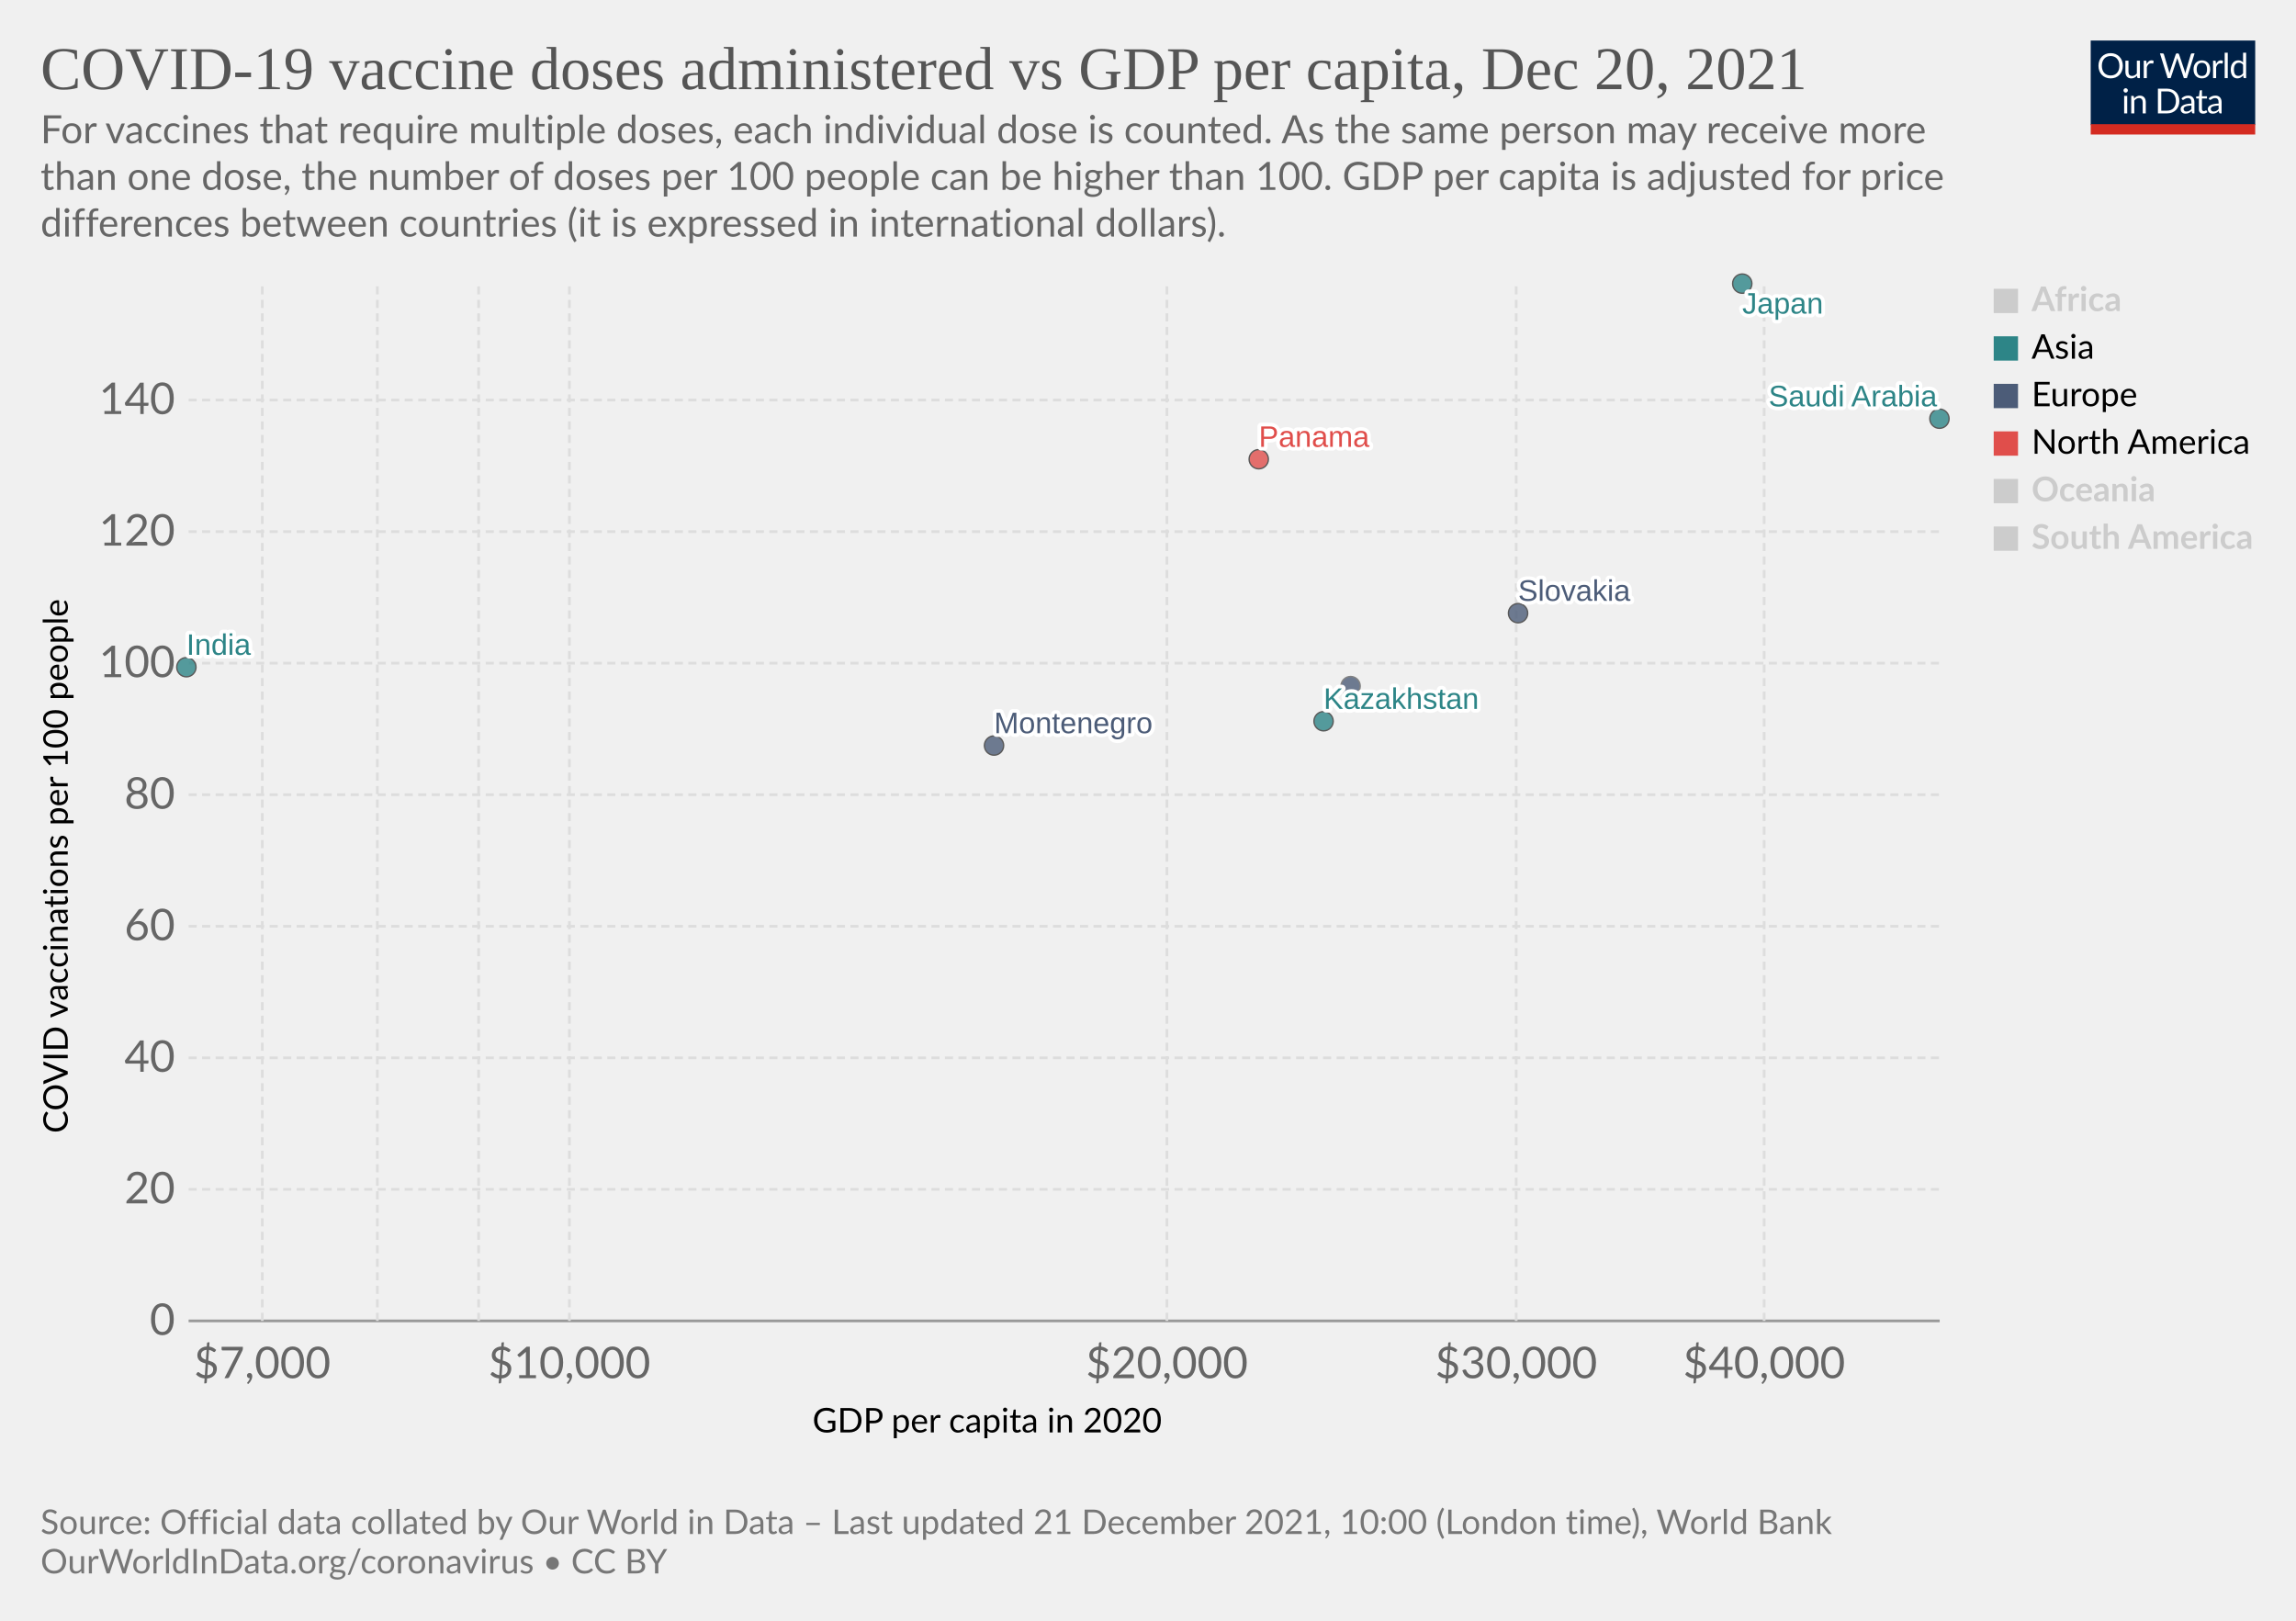
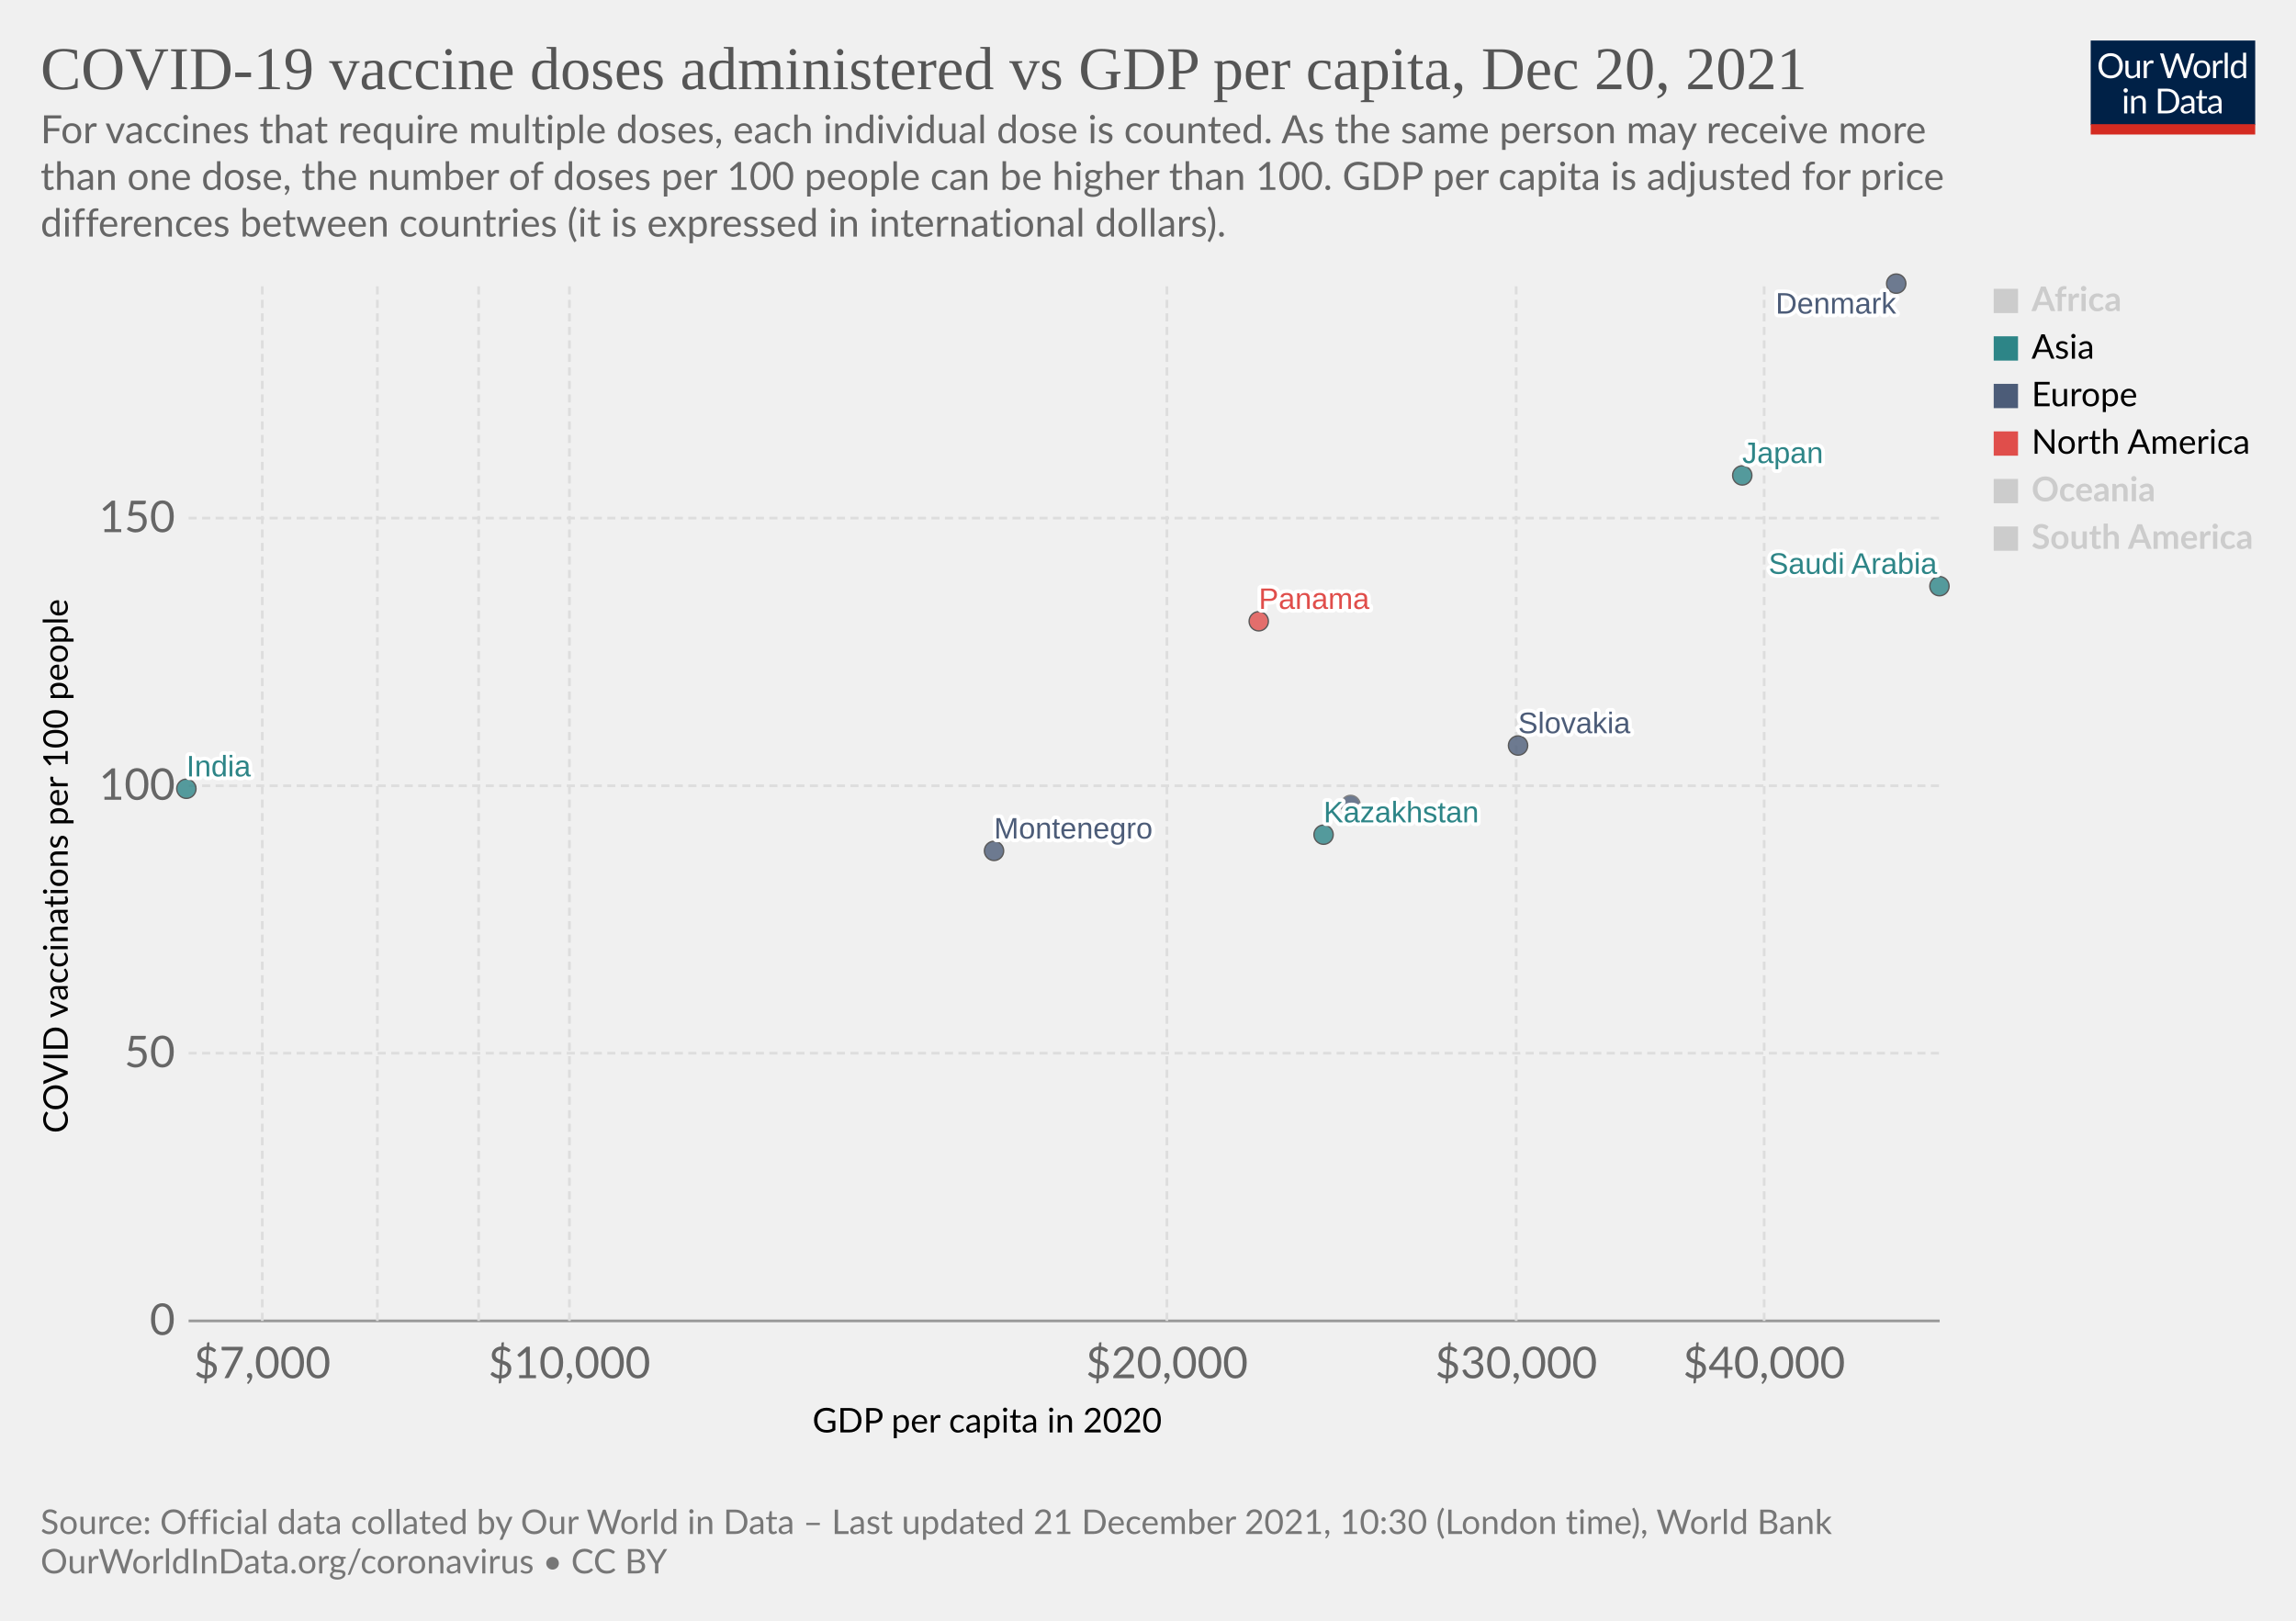
<svg xmlns="http://www.w3.org/2000/svg" version="1.1" style="font-family:Lato,'Helvetica Neue',Helvetica,Arial,sans-serif;font-size:18px;background-color:#fff;text-rendering:geometricPrecision;-webkit-font-smoothing:antialiased" width="850" height="600" viewBox="0 0 850 600">
  <g class="HeaderView">
    <g transform="matrix(.29 0 0 .29 774 15)">
      <svg className="owidLog" width="210" height="120" viewBox="0 0 210 120" fill="none">
        <g clip-path="url(#a)">
          <path d="M0 0h210v107.89H0V0z" fill="#002147" />
          <path d="M40.98 32.25c0 2.36-.38 4.53-1.12 6.51a14.26 14.26 0 0 1-8.1 8.4c-1.9.78-4.02 1.17-6.34 1.17a16.6 16.6 0 0 1-6.33-1.17 14.31 14.31 0 0 1-8.08-8.4 18.29 18.29 0 0 1-1.12-6.51c0-2.36.38-4.53 1.12-6.5.75-1.97 1.8-3.67 3.17-5.1a14.32 14.32 0 0 1 4.9-3.34c1.92-.8 4.03-1.19 6.34-1.19 2.32 0 4.43.4 6.34 1.19 1.92.8 3.56 1.9 4.93 3.34a14.87 14.87 0 0 1 3.17 5.1 18.1 18.1 0 0 1 1.12 6.5zm-4.38 0c0-1.94-.26-3.68-.8-5.22a10.91 10.91 0 0 0-2.24-3.89 9.68 9.68 0 0 0-3.52-2.46 11.95 11.95 0 0 0-4.62-.86c-1.68 0-3.21.28-4.6.86a9.88 9.88 0 0 0-3.54 2.46 10.91 10.91 0 0 0-2.24 3.9c-.53 1.53-.8 3.27-.8 5.2 0 1.94.27 3.68.8 5.22a11.17 11.17 0 0 0 2.24 3.9 10.01 10.01 0 0 0 3.55 2.44c1.38.56 2.9.83 4.6.83s3.24-.27 4.61-.83a9.8 9.8 0 0 0 3.52-2.44 11.17 11.17 0 0 0 2.25-3.9c.53-1.54.8-3.28.8-5.21zm26.22-6.54V48H60.5c-.56 0-.9-.27-1.05-.81l-.31-2.4a12.45 12.45 0 0 1-3.26 2.6c-1.2.64-2.58.96-4.13.96-1.22 0-2.3-.2-3.24-.6a6.52 6.52 0 0 1-2.33-1.7 7.37 7.37 0 0 1-1.43-2.67c-.3-1.04-.46-2.2-.46-3.45V25.7h3.91v14.22c0 1.68.38 2.99 1.15 3.91.77.93 1.96 1.39 3.54 1.39 1.16 0 2.24-.27 3.23-.82a10.42 10.42 0 0 0 2.8-2.28V25.7h3.91zm8.61 4.47a9.94 9.94 0 0 1 2.6-3.56 5.64 5.64 0 0 1 3.76-1.3c.47 0 .92.05 1.34.15.44.1.83.27 1.17.49l-.3 2.92c-.09.37-.3.55-.66.55-.2 0-.5-.04-.9-.13a6.21 6.21 0 0 0-3.24.18 4.23 4.23 0 0 0-1.47.92c-.42.4-.81.9-1.17 1.5-.33.58-.64 1.26-.92 2.02V48H67.7V25.71h2.25c.42 0 .72.08.88.25.16.16.27.44.33.83l.26 3.39zm61.16-13.7L122.75 48h-3.82l-7.99-24.05a21.95 21.95 0 0 1-.42-1.58 38.36 38.36 0 0 1-.44 1.58L102.05 48h-3.83L88.4 16.47h3.54c.38 0 .7.1.95.29.26.2.43.43.5.73l6.52 21.9.28 1.28.29 1.46.3-1.46.38-1.27 7.41-21.91c.1-.25.26-.48.51-.69.27-.22.58-.33.95-.33h1.23c.38 0 .69.1.92.29a1.77 1.77 0 0 1 .53.73l7.4 21.9a28.4 28.4 0 0 1 .68 2.62 29.52 29.52 0 0 1 .52-2.61l6.54-21.91a1.31 1.31 0 0 1 .48-.7c.27-.21.58-.32.95-.32h3.32zm9.35 8.88c1.63 0 3.1.27 4.4.82a9.43 9.43 0 0 1 5.46 5.94c.5 1.4.74 2.98.74 4.73 0 1.76-.25 3.34-.74 4.75a9.43 9.43 0 0 1-5.46 5.92c-1.3.52-2.77.79-4.4.79-1.64 0-3.12-.27-4.44-.8a9.42 9.42 0 0 1-3.35-2.3c-.92-1-1.63-2.2-2.13-3.61-.49-1.41-.73-3-.73-4.75s.24-3.33.73-4.73c.5-1.43 1.2-2.64 2.13-3.63a9.4 9.4 0 0 1 3.35-2.31c1.32-.55 2.8-.82 4.44-.82zm0 19.89c2.2 0 3.84-.73 4.93-2.2 1.08-1.48 1.63-3.54 1.63-6.18 0-2.66-.55-4.72-1.63-6.2-1.09-1.49-2.73-2.23-4.93-2.23-1.12 0-2.09.2-2.93.57a5.71 5.71 0 0 0-2.06 1.65 7.5 7.5 0 0 0-1.24 2.67c-.26 1.04-.4 2.22-.4 3.54 0 2.64.55 4.7 1.64 6.18 1.1 1.47 2.76 2.2 4.99 2.2zm17.97-15.07a9.94 9.94 0 0 1 2.6-3.56 5.64 5.64 0 0 1 3.76-1.3c.47 0 .91.05 1.34.15.44.1.83.27 1.16.49l-.28 2.92c-.09.37-.31.55-.66.55-.2 0-.5-.04-.9-.13a6.2 6.2 0 0 0-3.24.18 4.23 4.23 0 0 0-1.47.92c-.43.4-.82.9-1.17 1.5a13.1 13.1 0 0 0-.92 2.02V48h-3.94V25.71h2.24c.43 0 .72.08.88.25.17.16.28.44.33.83l.27 3.39zm15.04-14.59V48h-3.92V15.6h3.92zm19.55 15.43a6.22 6.22 0 0 0-2.38-2.05 6.7 6.7 0 0 0-2.86-.6c-2.07 0-3.66.75-4.77 2.23-1.12 1.48-1.68 3.6-1.68 6.33 0 1.46.13 2.7.38 3.74a7.29 7.29 0 0 0 1.1 2.56 4.35 4.35 0 0 0 1.78 1.45c.7.3 1.5.46 2.4.46 1.29 0 2.41-.3 3.36-.88a9.6 9.6 0 0 0 2.67-2.49V31.02zm3.91-15.43V48h-2.33c-.56 0-.9-.27-1.06-.81l-.35-2.71a12.13 12.13 0 0 1-3.25 2.77 8.28 8.28 0 0 1-4.23 1.06 7.31 7.31 0 0 1-6.14-2.9c-.73-.96-1.3-2.15-1.69-3.57a18.35 18.35 0 0 1 .07-9.48 11.29 11.29 0 0 1 1.89-3.7 8.7 8.7 0 0 1 7.06-3.34 7.96 7.96 0 0 1 6.12 2.62V15.59h3.91zM46.61 70.71V93H42.7V70.71h3.91zm.84-7c0 .39-.08.75-.24 1.09a2.81 2.81 0 0 1-1.52 1.47 2.67 2.67 0 0 1-2.16 0 2.9 2.9 0 0 1-1.45-1.47 2.67 2.67 0 0 1 0-2.16c.15-.35.35-.65.6-.9.25-.27.53-.47.85-.62a2.67 2.67 0 0 1 2.16 0c.35.15.65.35.9.62.27.25.47.55.62.9.16.34.24.7.24 1.08zm7.97 10.24c.49-.54 1-1.04 1.54-1.48a9.85 9.85 0 0 1 3.66-1.84 8.96 8.96 0 0 1 5.43.35c.94.4 1.72.97 2.33 1.71a7.36 7.36 0 0 1 1.43 2.67c.32 1.04.49 2.19.49 3.45V93h-3.94V78.81c0-1.69-.4-3-1.17-3.92-.76-.93-1.93-1.4-3.5-1.4a6.6 6.6 0 0 0-3.25.83c-1 .56-1.92 1.31-2.77 2.27V93h-3.94V70.71h2.35c.56 0 .9.28 1.04.82l.3 2.42zm57.7 3.3c0 2.36-.37 4.5-1.11 6.44a14.3 14.3 0 0 1-3.17 4.98 14.1 14.1 0 0 1-4.93 3.2c-1.9.76-4.02 1.13-6.33 1.13H85.8V61.47h11.77c2.31 0 4.42.39 6.33 1.15a13.8 13.8 0 0 1 8.1 8.18 17.75 17.75 0 0 1 1.12 6.45zm-4.37 0c0-1.94-.26-3.67-.8-5.2a10.94 10.94 0 0 0-2.23-3.87 9.57 9.57 0 0 0-3.53-2.42 12.23 12.23 0 0 0-4.61-.83h-7.5v24.62h7.5c1.7 0 3.24-.28 4.61-.84a9.7 9.7 0 0 0 3.53-2.4 10.94 10.94 0 0 0 2.24-3.87c.53-1.53.8-3.26.8-5.2zm19.8 5.72c-1.8.06-3.34.2-4.62.44-1.26.22-2.3.51-3.1.88-.8.36-1.37.8-1.74 1.3-.35.5-.53 1.05-.53 1.67 0 .58.1 1.1.3 1.52a3 3 0 0 0 .76 1.05c.34.27.73.46 1.17.6a6.13 6.13 0 0 0 1.45.17 7.28 7.28 0 0 0 3.5-.81 11.95 11.95 0 0 0 2.82-2.2v-4.62zm-12.65-9.11a12.73 12.73 0 0 1 3.98-2.66c1.43-.59 3-.88 4.73-.88 1.25 0 2.36.2 3.33.61a6.81 6.81 0 0 1 3.94 4.38c.33 1.04.5 2.19.5 3.43V93h-1.74a1.8 1.8 0 0 1-.88-.18c-.2-.13-.36-.38-.48-.74l-.44-2.12-1.72 1.46a9.48 9.48 0 0 1-3.74 1.7c-.69.15-1.46.23-2.3.23-.87 0-1.69-.12-2.45-.35a5.34 5.34 0 0 1-3.34-2.93 6.64 6.64 0 0 1-.49-2.64c0-.88.25-1.72.73-2.53a6.33 6.33 0 0 1 2.35-2.17c1.09-.63 2.5-1.15 4.25-1.54 1.75-.41 3.89-.65 6.42-.7v-1.75c0-1.73-.37-3.03-1.12-3.91-.75-.9-1.84-1.34-3.28-1.34-.97 0-1.78.12-2.44.37-.64.23-1.2.5-1.7.81l-1.23.82c-.33.23-.67.35-1 .35-.27 0-.5-.07-.69-.2a2.1 2.1 0 0 1-.48-.53l-.7-1.25zm27.67 19.5c-1.76 0-3.12-.5-4.07-1.48-.94-.98-1.41-2.4-1.41-4.25V74h-2.68a.9.9 0 0 1-.6-.2c-.16-.14-.24-.36-.24-.66v-1.56l3.65-.46.9-6.89a.9.9 0 0 1 .29-.52.88.88 0 0 1 .62-.22H142v7.67h6.44V74H142v13.38c0 .94.22 1.63.68 2.09.45.45 1.04.68 1.76.68a3.21 3.21 0 0 0 1.85-.53l.55-.35c.16-.12.3-.18.41-.18.2 0 .4.13.55.38l1.15 1.87a7.45 7.45 0 0 1-2.44 1.5 8.53 8.53 0 0 1-2.95.52zm19.68-10.4c-1.8.07-3.34.21-4.62.45-1.26.22-2.3.51-3.1.88-.8.36-1.37.8-1.74 1.3-.35.5-.53 1.05-.53 1.67 0 .58.1 1.1.3 1.52a2.9 2.9 0 0 0 .76 1.05c.34.27.73.46 1.17.6a6.13 6.13 0 0 0 1.45.17 7.3 7.3 0 0 0 3.5-.81 12.04 12.04 0 0 0 2.82-2.2v-4.62zm-12.65-9.1a12.72 12.72 0 0 1 3.99-2.66c1.42-.59 3-.88 4.72-.88 1.25 0 2.36.2 3.33.61a6.81 6.81 0 0 1 3.94 4.38c.33 1.04.5 2.19.5 3.43V93h-1.74a1.8 1.8 0 0 1-.88-.18c-.2-.13-.36-.38-.48-.74l-.44-2.12-1.72 1.46a9.48 9.48 0 0 1-3.74 1.7c-.69.15-1.46.23-2.3.23-.87 0-1.69-.12-2.45-.35a5.33 5.33 0 0 1-3.34-2.93 6.62 6.62 0 0 1-.49-2.64c0-.88.25-1.72.73-2.53a6.33 6.33 0 0 1 2.35-2.17c1.09-.63 2.5-1.15 4.25-1.54a31.2 31.2 0 0 1 6.42-.7v-1.75c0-1.73-.37-3.03-1.12-3.91-.75-.9-1.84-1.34-3.28-1.34-.97 0-1.78.12-2.44.37-.64.23-1.2.5-1.7.81l-1.22.82c-.34.23-.68.35-1.02.35-.26 0-.49-.07-.68-.2a1.88 1.88 0 0 1-.48-.53l-.7-1.25zM40.98 32.25c0 2.36-.38 4.53-1.12 6.51a14.26 14.26 0 0 1-8.1 8.4c-1.9.78-4.02 1.17-6.34 1.17a16.6 16.6 0 0 1-6.33-1.17 14.31 14.31 0 0 1-8.08-8.4 18.29 18.29 0 0 1-1.12-6.51c0-2.36.38-4.53 1.12-6.5.75-1.97 1.8-3.67 3.17-5.1a14.32 14.32 0 0 1 4.9-3.34c1.92-.8 4.03-1.19 6.34-1.19 2.32 0 4.43.4 6.34 1.19 1.92.8 3.56 1.9 4.93 3.34a14.87 14.87 0 0 1 3.17 5.1 18.1 18.1 0 0 1 1.12 6.5zm-4.38 0c0-1.94-.26-3.68-.8-5.22a10.91 10.91 0 0 0-2.24-3.89 9.68 9.68 0 0 0-3.52-2.46 11.95 11.95 0 0 0-4.62-.86c-1.68 0-3.21.28-4.6.86a9.88 9.88 0 0 0-3.54 2.46 10.91 10.91 0 0 0-2.24 3.9c-.53 1.53-.8 3.27-.8 5.2 0 1.94.27 3.68.8 5.22a11.17 11.17 0 0 0 2.24 3.9 10.01 10.01 0 0 0 3.55 2.44c1.38.56 2.9.83 4.6.83s3.24-.27 4.61-.83a9.8 9.8 0 0 0 3.52-2.44 11.17 11.17 0 0 0 2.25-3.9c.53-1.54.8-3.28.8-5.21zm26.22-6.54V48H60.5c-.56 0-.9-.27-1.05-.81l-.31-2.4a12.45 12.45 0 0 1-3.26 2.6c-1.2.64-2.58.96-4.13.96-1.22 0-2.3-.2-3.24-.6a6.52 6.52 0 0 1-2.33-1.7 7.37 7.37 0 0 1-1.43-2.67c-.3-1.04-.46-2.2-.46-3.45V25.7h3.91v14.22c0 1.68.38 2.99 1.15 3.91.77.93 1.96 1.39 3.54 1.39 1.16 0 2.24-.27 3.23-.82a10.42 10.42 0 0 0 2.8-2.28V25.7h3.91zm8.61 4.47a9.94 9.94 0 0 1 2.6-3.56 5.64 5.64 0 0 1 3.76-1.3c.47 0 .92.05 1.34.15.44.1.83.27 1.17.49l-.3 2.92c-.09.37-.3.55-.66.55-.2 0-.5-.04-.9-.13a6.21 6.21 0 0 0-3.24.18 4.23 4.23 0 0 0-1.47.92c-.42.4-.81.9-1.17 1.5-.33.58-.64 1.26-.92 2.02V48H67.7V25.71h2.25c.42 0 .72.08.88.25.16.16.27.44.33.83l.26 3.39zm61.16-13.7L122.75 48h-3.82l-7.99-24.05a21.95 21.95 0 0 1-.42-1.58 38.36 38.36 0 0 1-.44 1.58L102.05 48h-3.83L88.4 16.47h3.54c.38 0 .7.1.95.29.26.2.43.43.5.73l6.52 21.9.28 1.28.29 1.46.3-1.46.38-1.27 7.41-21.91c.1-.25.26-.48.51-.69.27-.22.58-.33.95-.33h1.23c.38 0 .69.1.92.29a1.77 1.77 0 0 1 .53.73l7.4 21.9a28.4 28.4 0 0 1 .68 2.62 29.52 29.52 0 0 1 .52-2.61l6.54-21.91a1.31 1.31 0 0 1 .48-.7c.27-.21.58-.32.95-.32h3.32zm9.35 8.88c1.63 0 3.1.27 4.4.82a9.43 9.43 0 0 1 5.46 5.94c.5 1.4.74 2.98.74 4.73 0 1.76-.25 3.34-.74 4.75a9.43 9.43 0 0 1-5.46 5.92c-1.3.52-2.77.79-4.4.79-1.64 0-3.12-.27-4.44-.8a9.42 9.42 0 0 1-3.35-2.3c-.92-1-1.63-2.2-2.13-3.61-.49-1.41-.73-3-.73-4.75s.24-3.33.73-4.73c.5-1.43 1.2-2.64 2.13-3.63a9.4 9.4 0 0 1 3.35-2.31c1.32-.55 2.8-.82 4.44-.82zm0 19.89c2.2 0 3.84-.73 4.93-2.2 1.08-1.48 1.63-3.54 1.63-6.18 0-2.66-.55-4.72-1.63-6.2-1.09-1.49-2.73-2.23-4.93-2.23-1.12 0-2.09.2-2.93.57a5.71 5.71 0 0 0-2.06 1.65 7.5 7.5 0 0 0-1.24 2.67c-.26 1.04-.4 2.22-.4 3.54 0 2.64.55 4.7 1.64 6.18 1.1 1.47 2.76 2.2 4.99 2.2zm17.97-15.07a9.94 9.94 0 0 1 2.6-3.56 5.64 5.64 0 0 1 3.76-1.3c.47 0 .91.05 1.34.15.44.1.83.27 1.16.49l-.28 2.92c-.09.37-.31.55-.66.55-.2 0-.5-.04-.9-.13a6.2 6.2 0 0 0-3.24.18 4.23 4.23 0 0 0-1.47.92c-.43.4-.82.9-1.17 1.5a13.1 13.1 0 0 0-.92 2.02V48h-3.94V25.71h2.24c.43 0 .72.08.88.25.17.16.28.44.33.83l.27 3.39zm15.04-14.59V48h-3.92V15.6h3.92zm19.55 15.43a6.22 6.22 0 0 0-2.38-2.05 6.7 6.7 0 0 0-2.86-.6c-2.07 0-3.66.75-4.77 2.23-1.12 1.48-1.68 3.6-1.68 6.33 0 1.46.13 2.7.38 3.74a7.29 7.29 0 0 0 1.1 2.56 4.35 4.35 0 0 0 1.78 1.45c.7.3 1.5.46 2.4.46 1.29 0 2.41-.3 3.36-.88a9.6 9.6 0 0 0 2.67-2.49V31.02zm3.91-15.43V48h-2.33c-.56 0-.9-.27-1.06-.81l-.35-2.71a12.13 12.13 0 0 1-3.25 2.77 8.28 8.28 0 0 1-4.23 1.06 7.31 7.31 0 0 1-6.14-2.9c-.73-.96-1.3-2.15-1.69-3.57a18.35 18.35 0 0 1 .07-9.48 11.29 11.29 0 0 1 1.89-3.7 8.7 8.7 0 0 1 7.06-3.34 7.96 7.96 0 0 1 6.12 2.62V15.59h3.91zM46.61 70.71V93H42.7V70.71h3.91zm.84-7c0 .39-.08.75-.24 1.09a2.81 2.81 0 0 1-1.52 1.47 2.67 2.67 0 0 1-2.16 0 2.9 2.9 0 0 1-1.45-1.47 2.67 2.67 0 0 1 0-2.16c.15-.35.35-.65.6-.9.25-.27.53-.47.85-.62a2.67 2.67 0 0 1 2.16 0c.35.15.65.35.9.62.27.25.47.55.62.9.16.34.24.7.24 1.08zm7.97 10.24c.49-.54 1-1.04 1.54-1.48a9.85 9.85 0 0 1 3.66-1.84 8.96 8.96 0 0 1 5.43.35c.94.4 1.72.97 2.33 1.71a7.36 7.36 0 0 1 1.43 2.67c.32 1.04.49 2.19.49 3.45V93h-3.94V78.81c0-1.69-.4-3-1.17-3.92-.76-.93-1.93-1.4-3.5-1.4a6.6 6.6 0 0 0-3.25.83c-1 .56-1.92 1.31-2.77 2.27V93h-3.94V70.71h2.35c.56 0 .9.28 1.04.82l.3 2.42zm57.7 3.3c0 2.36-.37 4.5-1.11 6.44a14.3 14.3 0 0 1-3.17 4.98 14.1 14.1 0 0 1-4.93 3.2c-1.9.76-4.02 1.13-6.33 1.13H85.8V61.47h11.77c2.31 0 4.42.39 6.33 1.15a13.8 13.8 0 0 1 8.1 8.18 17.75 17.75 0 0 1 1.12 6.45zm-4.37 0c0-1.94-.26-3.67-.8-5.2a10.94 10.94 0 0 0-2.23-3.87 9.57 9.57 0 0 0-3.53-2.42 12.23 12.23 0 0 0-4.61-.83h-7.5v24.62h7.5c1.7 0 3.24-.28 4.61-.84a9.7 9.7 0 0 0 3.53-2.4 10.94 10.94 0 0 0 2.24-3.87c.53-1.53.8-3.26.8-5.2zm19.8 5.72c-1.8.06-3.34.2-4.62.44-1.26.22-2.3.51-3.1.88-.8.36-1.37.8-1.74 1.3-.35.5-.53 1.05-.53 1.67 0 .58.1 1.1.3 1.52a3 3 0 0 0 .76 1.05c.34.27.73.46 1.17.6a6.13 6.13 0 0 0 1.45.17 7.28 7.28 0 0 0 3.5-.81 11.95 11.95 0 0 0 2.82-2.2v-4.62zm-12.65-9.11a12.73 12.73 0 0 1 3.98-2.66c1.43-.59 3-.88 4.73-.88 1.25 0 2.36.2 3.33.61a6.81 6.81 0 0 1 3.94 4.38c.33 1.04.5 2.19.5 3.43V93h-1.74a1.8 1.8 0 0 1-.88-.18c-.2-.13-.36-.38-.48-.74l-.44-2.12-1.72 1.46a9.48 9.48 0 0 1-3.74 1.7c-.69.15-1.46.23-2.3.23-.87 0-1.69-.12-2.45-.35a5.34 5.34 0 0 1-3.34-2.93 6.64 6.64 0 0 1-.49-2.64c0-.88.25-1.72.73-2.53a6.33 6.33 0 0 1 2.35-2.17c1.09-.63 2.5-1.15 4.25-1.54 1.75-.41 3.89-.65 6.42-.7v-1.75c0-1.73-.37-3.03-1.12-3.91-.75-.9-1.84-1.34-3.28-1.34-.97 0-1.78.12-2.44.37-.64.23-1.2.5-1.7.81l-1.23.82c-.33.23-.67.35-1 .35-.27 0-.5-.07-.69-.2a2.1 2.1 0 0 1-.48-.53l-.7-1.25zm27.67 19.5c-1.76 0-3.12-.5-4.07-1.48-.94-.98-1.41-2.4-1.41-4.25V74h-2.68a.9.9 0 0 1-.6-.2c-.16-.14-.24-.36-.24-.66v-1.56l3.65-.46.9-6.89a.9.9 0 0 1 .29-.52.88.88 0 0 1 .62-.22H142v7.67h6.44V74H142v13.38c0 .94.22 1.63.68 2.09.45.45 1.04.68 1.76.68a3.21 3.21 0 0 0 1.85-.53l.55-.35c.16-.12.3-.18.41-.18.2 0 .4.13.55.38l1.15 1.87a7.45 7.45 0 0 1-2.44 1.5 8.53 8.53 0 0 1-2.95.52zm19.68-10.4c-1.8.07-3.34.21-4.62.45-1.26.22-2.3.51-3.1.88-.8.36-1.37.8-1.74 1.3-.35.5-.53 1.05-.53 1.67 0 .58.1 1.1.3 1.52a2.9 2.9 0 0 0 .76 1.05c.34.27.73.46 1.17.6a6.13 6.13 0 0 0 1.45.17 7.3 7.3 0 0 0 3.5-.81 12.04 12.04 0 0 0 2.82-2.2v-4.62zm-12.65-9.1a12.72 12.72 0 0 1 3.99-2.66c1.42-.59 3-.88 4.72-.88 1.25 0 2.36.2 3.33.61a6.81 6.81 0 0 1 3.94 4.38c.33 1.04.5 2.19.5 3.43V93h-1.74a1.8 1.8 0 0 1-.88-.18c-.2-.13-.36-.38-.48-.74l-.44-2.12-1.72 1.46a9.48 9.48 0 0 1-3.74 1.7c-.69.15-1.46.23-2.3.23-.87 0-1.69-.12-2.45-.35a5.33 5.33 0 0 1-3.34-2.93 6.62 6.62 0 0 1-.49-2.64c0-.88.25-1.72.73-2.53a6.33 6.33 0 0 1 2.35-2.17c1.09-.63 2.5-1.15 4.25-1.54a31.2 31.2 0 0 1 6.42-.7v-1.75c0-1.73-.37-3.03-1.12-3.91-.75-.9-1.84-1.34-3.28-1.34-.97 0-1.78.12-2.44.37-.64.23-1.2.5-1.7.81l-1.22.82c-.34.23-.68.35-1.02.35-.26 0-.49-.07-.68-.2a1.88 1.88 0 0 1-.48-.53l-.7-1.25zM40.98 32.25c0 2.36-.38 4.53-1.12 6.51a14.26 14.26 0 0 1-8.1 8.4c-1.9.78-4.02 1.17-6.34 1.17a16.6 16.6 0 0 1-6.33-1.17 14.31 14.31 0 0 1-8.08-8.4 18.29 18.29 0 0 1-1.12-6.51c0-2.36.38-4.53 1.12-6.5.75-1.97 1.8-3.67 3.17-5.1a14.32 14.32 0 0 1 4.9-3.34c1.92-.8 4.03-1.19 6.34-1.19 2.32 0 4.43.4 6.34 1.19 1.92.8 3.56 1.9 4.93 3.34a14.87 14.87 0 0 1 3.17 5.1 18.1 18.1 0 0 1 1.12 6.5zm-4.38 0c0-1.94-.26-3.68-.8-5.22a10.91 10.91 0 0 0-2.24-3.89 9.68 9.68 0 0 0-3.52-2.46 11.95 11.95 0 0 0-4.62-.86c-1.68 0-3.21.28-4.6.86a9.88 9.88 0 0 0-3.54 2.46 10.91 10.91 0 0 0-2.24 3.9c-.53 1.53-.8 3.27-.8 5.2 0 1.94.27 3.68.8 5.22a11.17 11.17 0 0 0 2.24 3.9 10.01 10.01 0 0 0 3.55 2.44c1.38.56 2.9.83 4.6.83s3.24-.27 4.61-.83a9.8 9.8 0 0 0 3.52-2.44 11.17 11.17 0 0 0 2.25-3.9c.53-1.54.8-3.28.8-5.21zm26.22-6.54V48H60.5c-.56 0-.9-.27-1.05-.81l-.31-2.4a12.45 12.45 0 0 1-3.26 2.6c-1.2.64-2.58.96-4.13.96-1.22 0-2.3-.2-3.24-.6a6.52 6.52 0 0 1-2.33-1.7 7.37 7.37 0 0 1-1.43-2.67c-.3-1.04-.46-2.2-.46-3.45V25.7h3.91v14.22c0 1.68.38 2.99 1.15 3.91.77.93 1.96 1.39 3.54 1.39 1.16 0 2.24-.27 3.23-.82a10.42 10.42 0 0 0 2.8-2.28V25.7h3.91zm8.61 4.47a9.94 9.94 0 0 1 2.6-3.56 5.64 5.64 0 0 1 3.76-1.3c.47 0 .92.05 1.34.15.44.1.83.27 1.17.49l-.3 2.92c-.09.37-.3.55-.66.55-.2 0-.5-.04-.9-.13a6.21 6.21 0 0 0-3.24.18 4.23 4.23 0 0 0-1.47.92c-.42.4-.81.9-1.17 1.5-.33.58-.64 1.26-.92 2.02V48H67.7V25.71h2.25c.42 0 .72.08.88.25.16.16.27.44.33.83l.26 3.39zm61.16-13.7L122.75 48h-3.82l-7.99-24.05a21.95 21.95 0 0 1-.42-1.58 38.36 38.36 0 0 1-.44 1.58L102.05 48h-3.83L88.4 16.47h3.54c.38 0 .7.1.95.29.26.2.43.43.5.73l6.52 21.9.28 1.28.29 1.46.3-1.46.38-1.27 7.41-21.91c.1-.25.26-.48.51-.69.27-.22.58-.33.95-.33h1.23c.38 0 .69.1.92.29a1.77 1.77 0 0 1 .53.73l7.4 21.9a28.4 28.4 0 0 1 .68 2.62 29.52 29.52 0 0 1 .52-2.61l6.54-21.91a1.31 1.31 0 0 1 .48-.7c.27-.21.58-.32.95-.32h3.32zm9.35 8.88c1.63 0 3.1.27 4.4.82a9.43 9.43 0 0 1 5.46 5.94c.5 1.4.74 2.98.74 4.73 0 1.76-.25 3.34-.74 4.75a9.43 9.43 0 0 1-5.46 5.92c-1.3.52-2.77.79-4.4.79-1.64 0-3.12-.27-4.44-.8a9.42 9.42 0 0 1-3.35-2.3c-.92-1-1.63-2.2-2.13-3.61-.49-1.41-.73-3-.73-4.75s.24-3.33.73-4.73c.5-1.43 1.2-2.64 2.13-3.63a9.4 9.4 0 0 1 3.35-2.31c1.32-.55 2.8-.82 4.44-.82zm0 19.89c2.2 0 3.84-.73 4.93-2.2 1.08-1.48 1.63-3.54 1.63-6.18 0-2.66-.55-4.72-1.63-6.2-1.09-1.49-2.73-2.23-4.93-2.23-1.12 0-2.09.2-2.93.57a5.71 5.71 0 0 0-2.06 1.65 7.5 7.5 0 0 0-1.24 2.67c-.26 1.04-.4 2.22-.4 3.54 0 2.64.55 4.7 1.64 6.18 1.1 1.47 2.76 2.2 4.99 2.2zm17.97-15.07a9.94 9.94 0 0 1 2.6-3.56 5.64 5.64 0 0 1 3.76-1.3c.47 0 .91.05 1.34.15.44.1.83.27 1.16.49l-.28 2.92c-.09.37-.31.55-.66.55-.2 0-.5-.04-.9-.13a6.2 6.2 0 0 0-3.24.18 4.23 4.23 0 0 0-1.47.92c-.43.4-.82.9-1.17 1.5a13.1 13.1 0 0 0-.92 2.02V48h-3.94V25.71h2.24c.43 0 .72.08.88.25.17.16.28.44.33.83l.27 3.39zm15.04-14.59V48h-3.92V15.6h3.92zm19.55 15.43a6.22 6.22 0 0 0-2.38-2.05 6.7 6.7 0 0 0-2.86-.6c-2.07 0-3.66.75-4.77 2.23-1.12 1.48-1.68 3.6-1.68 6.33 0 1.46.13 2.7.38 3.74a7.29 7.29 0 0 0 1.1 2.56 4.35 4.35 0 0 0 1.78 1.45c.7.3 1.5.46 2.4.46 1.29 0 2.41-.3 3.36-.88a9.6 9.6 0 0 0 2.67-2.49V31.02zm3.91-15.43V48h-2.33c-.56 0-.9-.27-1.06-.81l-.35-2.71a12.13 12.13 0 0 1-3.25 2.77 8.28 8.28 0 0 1-4.23 1.06 7.31 7.31 0 0 1-6.14-2.9c-.73-.96-1.3-2.15-1.69-3.57a18.35 18.35 0 0 1 .07-9.48 11.29 11.29 0 0 1 1.89-3.7 8.7 8.7 0 0 1 7.06-3.34 7.96 7.96 0 0 1 6.12 2.62V15.59h3.91zM46.61 70.71V93H42.7V70.71h3.91zm.84-7c0 .39-.08.75-.24 1.09a2.81 2.81 0 0 1-1.52 1.47 2.67 2.67 0 0 1-2.16 0 2.9 2.9 0 0 1-1.45-1.47 2.67 2.67 0 0 1 0-2.16c.15-.35.35-.65.6-.9.25-.27.53-.47.85-.62a2.67 2.67 0 0 1 2.16 0c.35.15.65.35.9.62.27.25.47.55.62.9.16.34.24.7.24 1.08zm7.97 10.24c.49-.54 1-1.04 1.54-1.48a9.85 9.85 0 0 1 3.66-1.84 8.96 8.96 0 0 1 5.43.35c.94.4 1.72.97 2.33 1.71a7.36 7.36 0 0 1 1.43 2.67c.32 1.04.49 2.19.49 3.45V93h-3.94V78.81c0-1.69-.4-3-1.17-3.92-.76-.93-1.93-1.4-3.5-1.4a6.6 6.6 0 0 0-3.25.83c-1 .56-1.92 1.31-2.77 2.27V93h-3.94V70.71h2.35c.56 0 .9.28 1.04.82l.3 2.42zm57.7 3.3c0 2.36-.37 4.5-1.11 6.44a14.3 14.3 0 0 1-3.17 4.98 14.1 14.1 0 0 1-4.93 3.2c-1.9.76-4.02 1.13-6.33 1.13H85.8V61.47h11.77c2.31 0 4.42.39 6.33 1.15a13.8 13.8 0 0 1 8.1 8.18 17.75 17.75 0 0 1 1.12 6.45zm-4.37 0c0-1.94-.26-3.67-.8-5.2a10.94 10.94 0 0 0-2.23-3.87 9.57 9.57 0 0 0-3.53-2.42 12.23 12.23 0 0 0-4.61-.83h-7.5v24.62h7.5c1.7 0 3.24-.28 4.61-.84a9.7 9.7 0 0 0 3.53-2.4 10.94 10.94 0 0 0 2.24-3.87c.53-1.53.8-3.26.8-5.2zm19.8 5.72c-1.8.06-3.34.2-4.62.44-1.26.22-2.3.51-3.1.88-.8.36-1.37.8-1.74 1.3-.35.5-.53 1.05-.53 1.67 0 .58.1 1.1.3 1.52a3 3 0 0 0 .76 1.05c.34.27.73.46 1.17.6a6.13 6.13 0 0 0 1.45.17 7.28 7.28 0 0 0 3.5-.81 11.95 11.95 0 0 0 2.82-2.2v-4.62zm-12.65-9.11a12.73 12.73 0 0 1 3.98-2.66c1.43-.59 3-.88 4.73-.88 1.25 0 2.36.2 3.33.61a6.81 6.81 0 0 1 3.94 4.38c.33 1.04.5 2.19.5 3.43V93h-1.74a1.8 1.8 0 0 1-.88-.18c-.2-.13-.36-.38-.48-.74l-.44-2.12-1.72 1.46a9.48 9.48 0 0 1-3.74 1.7c-.69.15-1.46.23-2.3.23-.87 0-1.69-.12-2.45-.35a5.34 5.34 0 0 1-3.34-2.93 6.64 6.64 0 0 1-.49-2.64c0-.88.25-1.72.73-2.53a6.33 6.33 0 0 1 2.35-2.17c1.09-.63 2.5-1.15 4.25-1.54 1.75-.41 3.89-.65 6.42-.7v-1.75c0-1.73-.37-3.03-1.12-3.91-.75-.9-1.84-1.34-3.28-1.34-.97 0-1.78.12-2.44.37-.64.23-1.2.5-1.7.81l-1.23.82c-.33.23-.67.35-1 .35-.27 0-.5-.07-.69-.2a2.1 2.1 0 0 1-.48-.53l-.7-1.25zm27.67 19.5c-1.76 0-3.12-.5-4.07-1.48-.94-.98-1.41-2.4-1.41-4.25V74h-2.68a.9.9 0 0 1-.6-.2c-.16-.14-.24-.36-.24-.66v-1.56l3.65-.46.9-6.89a.9.9 0 0 1 .29-.52.88.88 0 0 1 .62-.22H142v7.67h6.44V74H142v13.38c0 .94.22 1.63.68 2.09.45.45 1.04.68 1.76.68a3.21 3.21 0 0 0 1.85-.53l.55-.35c.16-.12.3-.18.41-.18.2 0 .4.13.55.38l1.15 1.87a7.45 7.45 0 0 1-2.44 1.5 8.53 8.53 0 0 1-2.95.52zm19.68-10.4c-1.8.07-3.34.21-4.62.45-1.26.22-2.3.51-3.1.88-.8.36-1.37.8-1.74 1.3-.35.5-.53 1.05-.53 1.67 0 .58.1 1.1.3 1.52a2.9 2.9 0 0 0 .76 1.05c.34.27.73.46 1.17.6a6.13 6.13 0 0 0 1.45.17 7.3 7.3 0 0 0 3.5-.81 12.04 12.04 0 0 0 2.82-2.2v-4.62zm-12.65-9.1a12.72 12.72 0 0 1 3.99-2.66c1.42-.59 3-.88 4.72-.88 1.25 0 2.36.2 3.33.61a6.81 6.81 0 0 1 3.94 4.38c.33 1.04.5 2.19.5 3.43V93h-1.74a1.8 1.8 0 0 1-.88-.18c-.2-.13-.36-.38-.48-.74l-.44-2.12-1.72 1.46a9.48 9.48 0 0 1-3.74 1.7c-.69.15-1.46.23-2.3.23-.87 0-1.69-.12-2.45-.35a5.33 5.33 0 0 1-3.34-2.93 6.62 6.62 0 0 1-.49-2.64c0-.88.25-1.72.73-2.53a6.33 6.33 0 0 1 2.35-2.17c1.09-.63 2.5-1.15 4.25-1.54a31.2 31.2 0 0 1 6.42-.7v-1.75c0-1.73-.37-3.03-1.12-3.91-.75-.9-1.84-1.34-3.28-1.34-.97 0-1.78.12-2.44.37-.64.23-1.2.5-1.7.81l-1.22.82c-.34.23-.68.35-1.02.35-.26 0-.49-.07-.68-.2a1.88 1.88 0 0 1-.48-.53l-.7-1.25z" fill="#fff" />
          <path fill="#D42B21" d="M0 106.79h210V120H0z" />
        </g>
        <defs>
          <clipPath id="a">
            <path fill="#fff" d="M0 0h210v120H0z" />
          </clipPath>
        </defs>
      </svg>
    </g>
    <a href="https://ourworldindata.org/grapher/covid-vaccinations-vs-gdp-per-capita" style="font-family:&quot;Playfair Display&quot;,Georgia,&quot;Times New Roman&quot;,serif" target="_blank" rel="noopener">
      <text font-size="22.5" x="15" y="33" fill="#555">
        <tspan x="15" y="33">COVID-19 vaccine doses administered vs GDP per capita, Dec 20, 2021</tspan>
      </text>
    </a>
    <text font-size="14.4" x="15" y="53" fill="#666">
      <tspan x="15" y="53.02">For vaccines that require multiple doses, each individual dose is counted. As the same person may receive more</tspan>
      <tspan x="15" y="70.3">than one dose, the number of doses per 100 people can be higher than 100. GDP per capita is adjusted for price</tspan>
      <tspan x="15" y="87.58">differences between countries (it is expressed in international dollars).</tspan>
    </text>
  </g>
  <g class="ScatterPlot">
    <g class="DualAxisView">
      <g class="HorizontalAxis">
        <text font-size="12.6" x="300.8" y="530.3">
          <tspan x="300.77" y="530.28">GDP per capita in 2020</tspan>
        </text>
        <text x="210.8" y="510.2" fill="#666" text-anchor="middle" font-size="16.2">$10,000</text>
        <text x="432" y="510.2" fill="#666" text-anchor="middle" font-size="16.2">$20,000</text>
        <text x="97.1" y="510.2" fill="#666" text-anchor="middle" font-size="16.2">$7,000</text>
        <text x="561.3" y="510.2" fill="#666" text-anchor="middle" font-size="16.2">$30,000</text>
        <text x="653.1" y="510.2" fill="#666" text-anchor="middle" font-size="16.2">$40,000</text>
      </g>
      <g class="VerticalAxis">
        <text font-size="12.6" x="-419.5" y="25.1" transform="rotate(-90)">
          <tspan x="-419.5" y="25.08">COVID vaccinations per 100 people</tspan>
        </text>
        <text x="64.82" y="489" dy=".32em" text-anchor="end" fill="#666" font-size="16.2">0</text>
-         <text x="64.82" y="440.3" dy=".32em" text-anchor="end" fill="#666" font-size="16.2">20</text>
-         <text x="64.82" y="391.6" dy=".32em" text-anchor="end" fill="#666" font-size="16.2">40</text>
-         <text x="64.82" y="342.9" dy=".32em" text-anchor="end" fill="#666" font-size="16.2">60</text>
-         <text x="64.82" y="294.2" dy=".32em" text-anchor="end" fill="#666" font-size="16.2">80</text>
-         <text x="64.82" y="245.5" dy=".32em" text-anchor="end" fill="#666" font-size="16.2">100</text>
-         <text x="64.82" y="196.8" dy=".32em" text-anchor="end" fill="#666" font-size="16.2">120</text>
-         <text x="64.82" y="148.1" dy=".32em" text-anchor="end" fill="#666" font-size="16.2">140</text>
+         <text x="64.82" y="389.9" dy=".32em" text-anchor="end" fill="#666" font-size="16.2">50</text>
+         <text x="64.82" y="290.9" dy=".32em" text-anchor="end" fill="#666" font-size="16.2">100</text>
+         <text x="64.82" y="191.8" dy=".32em" text-anchor="end" fill="#666" font-size="16.2">150</text>
      </g>
      <g class="AxisGridLines horizontalLines">
        <path stroke="#999" d="M69.82 489h648.27" />
-         <path stroke="#ddd" stroke-dasharray="3,2" d="M69.82 440.3h648.27M69.82 391.6h648.27M69.82 342.9h648.27M69.82 294.2h648.27M69.82 245.5h648.27M69.82 196.8h648.27M69.82 148.1h648.27" />
+         <path stroke="#ddd" stroke-dasharray="3,2" d="M69.82 389.9h648.27M69.82 290.9h648.27M69.82 191.8h648.27" />
      </g>
      <g class="AxisGridLines verticalLines" stroke="#ddd" stroke-dasharray="3,2">
        <path d="M97.1 489V105.1M139.7 489V105.1M177.2 489V105.1M210.8 489V105.1M432 489V105.1M561.3 489V105.1M653.1 489V105.1" />
      </g>
    </g>
    <g class="PointsWithLabels clickable" clip-path="url(#b)" font-family="Arial, sans-serif">
      <path fill="rgba(255,255,255,0)" d="M69.82 105.1H718.1V489H69.82z" />
      <defs>
        <clipPath id="b">
          <path d="M59.82 95.1H728.1V499H59.82z" />
        </clipPath>
      </defs>
+       <g class="key-Denmark">
+         <circle cx="702" cy="105" r="3.57" fill="#4C5C78" opacity=".8" stroke="#333" stroke-width=".5" />
+       </g>
      <g class="key-India">
-         <circle cx="69" cy="247" r="3.57" fill="#2D8587" opacity=".8" stroke="#333" stroke-width=".5" />
+         <circle cx="69" cy="292" r="3.57" fill="#2D8587" opacity=".8" stroke="#333" stroke-width=".5" />
      </g>
      <g class="key-Japan">
-         <circle cx="645" cy="105" r="3.57" fill="#2D8587" opacity=".8" stroke="#333" stroke-width=".5" />
+         <circle cx="645" cy="176" r="3.57" fill="#2D8587" opacity=".8" stroke="#333" stroke-width=".5" />
      </g>
      <g class="key-Kazakhstan">
-         <circle cx="490" cy="267" r="3.57" fill="#2D8587" opacity=".8" stroke="#333" stroke-width=".5" />
+         <circle cx="490" cy="309" r="3.57" fill="#2D8587" opacity=".8" stroke="#333" stroke-width=".5" />
      </g>
      <g class="key-Montenegro">
-         <circle cx="368" cy="276" r="3.57" fill="#4C5C78" opacity=".8" stroke="#333" stroke-width=".5" />
+         <circle cx="368" cy="315" r="3.57" fill="#4C5C78" opacity=".8" stroke="#333" stroke-width=".5" />
      </g>
      <g class="key-Panama">
-         <circle cx="466" cy="170" r="3.57" fill="#E04E4B" opacity=".8" stroke="#333" stroke-width=".5" />
+         <circle cx="466" cy="230" r="3.57" fill="#E04E4B" opacity=".8" stroke="#333" stroke-width=".5" />
      </g>
      <g class="key-Russia">
-         <circle cx="500" cy="254" r="3.57" fill="#4C5C78" opacity=".8" stroke="#666" stroke-width=".5" />
+         <circle cx="500" cy="298" r="3.57" fill="#4C5C78" opacity=".8" stroke="#666" stroke-width=".5" />
      </g>
      <g class="key-Saudi-Arabia">
-         <circle cx="718" cy="155" r="3.57" fill="#2D8587" opacity=".8" stroke="#333" stroke-width=".5" />
+         <circle cx="718" cy="217" r="3.57" fill="#2D8587" opacity=".8" stroke="#333" stroke-width=".5" />
      </g>
      <g class="key-Slovakia">
-         <circle cx="562" cy="227" r="3.57" fill="#4C5C78" opacity=".8" stroke="#333" stroke-width=".5" />
+         <circle cx="562" cy="276" r="3.57" fill="#4C5C78" opacity=".8" stroke="#333" stroke-width=".5" />
      </g>
      <g class="backgroundLabels" fill="#333" font-size="11" font-weight="400">
-         <text x="69" y="242.43" fill="#2D8587" style="fill:#fff;stroke:#fff;stroke-linecap:round;stroke-linejoin:round;stroke-width:.25em">India</text>
-         <text x="69" y="242.43" fill="#2D8587">India</text>
-         <text x="645" y="116.1" fill="#2D8587" style="fill:#fff;stroke:#fff;stroke-linecap:round;stroke-linejoin:round;stroke-width:.25em">Japan</text>
-         <text x="645" y="116.1" fill="#2D8587">Japan</text>
-         <text x="490" y="262.43" fill="#2D8587" style="fill:#fff;stroke:#fff;stroke-linecap:round;stroke-linejoin:round;stroke-width:.25em">Kazakhstan</text>
-         <text x="490" y="262.43" fill="#2D8587">Kazakhstan</text>
-         <text x="368" y="271.43" fill="#4C5C78" style="fill:#fff;stroke:#fff;stroke-linecap:round;stroke-linejoin:round;stroke-width:.25em">Montenegro</text>
-         <text x="368" y="271.43" fill="#4C5C78">Montenegro</text>
-         <text x="466" y="165.43" fill="#E04E4B" style="fill:#fff;stroke:#fff;stroke-linecap:round;stroke-linejoin:round;stroke-width:.25em">Panama</text>
-         <text x="466" y="165.43" fill="#E04E4B">Panama</text>
-         <text x="654.75" y="150.43" fill="#2D8587" style="fill:#fff;stroke:#fff;stroke-linecap:round;stroke-linejoin:round;stroke-width:.25em">Saudi Arabia</text>
-         <text x="654.75" y="150.43" fill="#2D8587">Saudi Arabia</text>
-         <text x="562" y="222.43" fill="#4C5C78" style="fill:#fff;stroke:#fff;stroke-linecap:round;stroke-linejoin:round;stroke-width:.25em">Slovakia</text>
-         <text x="562" y="222.43" fill="#4C5C78">Slovakia</text>
+         <text x="657.34" y="116.1" fill="#4C5C78" style="fill:#fff;stroke:#fff;stroke-linecap:round;stroke-linejoin:round;stroke-width:.25em">Denmark</text>
+         <text x="657.34" y="116.1" fill="#4C5C78">Denmark</text>
+         <text x="69" y="287.43" fill="#2D8587" style="fill:#fff;stroke:#fff;stroke-linecap:round;stroke-linejoin:round;stroke-width:.25em">India</text>
+         <text x="69" y="287.43" fill="#2D8587">India</text>
+         <text x="645" y="171.43" fill="#2D8587" style="fill:#fff;stroke:#fff;stroke-linecap:round;stroke-linejoin:round;stroke-width:.25em">Japan</text>
+         <text x="645" y="171.43" fill="#2D8587">Japan</text>
+         <text x="490" y="304.43" fill="#2D8587" style="fill:#fff;stroke:#fff;stroke-linecap:round;stroke-linejoin:round;stroke-width:.25em">Kazakhstan</text>
+         <text x="490" y="304.43" fill="#2D8587">Kazakhstan</text>
+         <text x="368" y="310.43" fill="#4C5C78" style="fill:#fff;stroke:#fff;stroke-linecap:round;stroke-linejoin:round;stroke-width:.25em">Montenegro</text>
+         <text x="368" y="310.43" fill="#4C5C78">Montenegro</text>
+         <text x="466" y="225.43" fill="#E04E4B" style="fill:#fff;stroke:#fff;stroke-linecap:round;stroke-linejoin:round;stroke-width:.25em">Panama</text>
+         <text x="466" y="225.43" fill="#E04E4B">Panama</text>
+         <text x="654.75" y="212.43" fill="#2D8587" style="fill:#fff;stroke:#fff;stroke-linecap:round;stroke-linejoin:round;stroke-width:.25em">Saudi Arabia</text>
+         <text x="654.75" y="212.43" fill="#2D8587">Saudi Arabia</text>
+         <text x="562" y="271.43" fill="#4C5C78" style="fill:#fff;stroke:#fff;stroke-linecap:round;stroke-linejoin:round;stroke-width:.25em">Slovakia</text>
+         <text x="562" y="271.43" fill="#4C5C78">Slovakia</text>
      </g>
    </g>
    <g class="ScatterColorLegend clickable" style="cursor:pointer">
      <g class="legendMark" fill="#ccc">
        <path d="M738.09 106.9h9v9h-9z" />
        <text font-size="12.6" x="752.1" y="115.2" style="font-weight:700">
          <tspan x="752.09" y="115.18">Africa</tspan>
        </text>
      </g>
      <g class="legendMark">
        <path fill="#2D8587" d="M738.09 124.5h9v9h-9z" />
        <text font-size="12.6" x="752.1" y="132.8">
          <tspan x="752.09" y="132.78">Asia</tspan>
        </text>
      </g>
      <g class="legendMark">
        <path fill="#4C5C78" d="M738.09 142.1h9v9h-9z" />
        <text font-size="12.6" x="752.1" y="150.4">
          <tspan x="752.09" y="150.38">Europe</tspan>
        </text>
      </g>
      <g class="legendMark">
        <path fill="#E04E4B" d="M738.09 159.7h9v9h-9z" />
        <text font-size="12.6" x="752.1" y="168">
          <tspan x="752.09" y="167.98">North America</tspan>
        </text>
      </g>
      <g class="legendMark" fill="#ccc">
        <path d="M738.09 177.3h9v9h-9z" />
        <text font-size="12.6" x="752.1" y="185.6" style="font-weight:700">
          <tspan x="752.09" y="185.58">Oceania</tspan>
        </text>
      </g>
      <g class="legendMark" fill="#ccc">
        <path d="M738.09 194.9h9v9h-9z" />
        <text font-size="12.6" x="752.1" y="203.2" style="font-weight:700">
          <tspan x="752.09" y="203.18">South America</tspan>
        </text>
      </g>
    </g>
  </g>
  <g class="SourcesFooter" style="fill:#777">
    <g style="fill:#777">
      <text font-size="12.6" x="15" y="567.9">
-         <tspan x="15" y="567.88">Source: Official data collated by Our World in Data – Last updated 21 December 2021, 10:00 (London time), World Bank</tspan>
+         <tspan x="15" y="567.88">Source: Official data collated by Our World in Data – Last updated 21 December 2021, 10:30 (London time), World Bank</tspan>
      </text>
    </g>
    <text font-size="12.6" x="15" y="582.5">
      <tspan x="15" y="582.48">
        <a target="_blank" style="fill:#777" href="https://ourworldindata.org/coronavirus">OurWorldInData.org/coronavirus</a> • <a style="fill:#777" class="cclogo" href="http://creativecommons.org/licenses/by/4.0/deed.en_US" target="_blank">CC BY</a>
      </tspan>
    </text>
  </g>
</svg>
